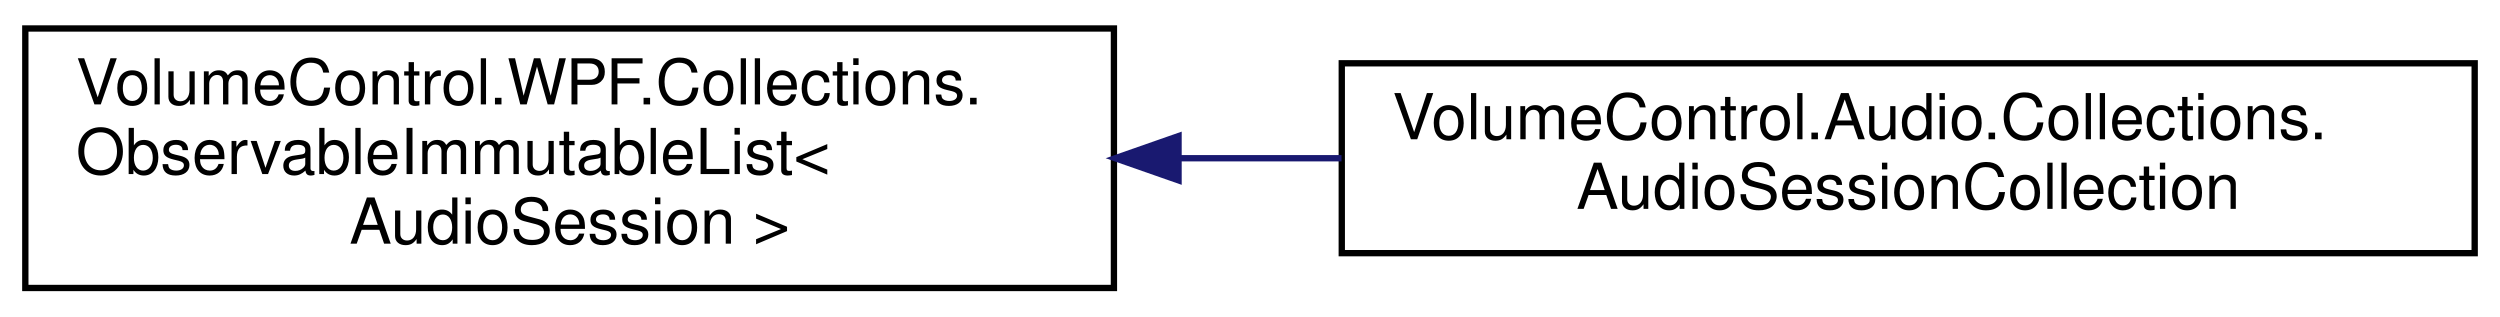
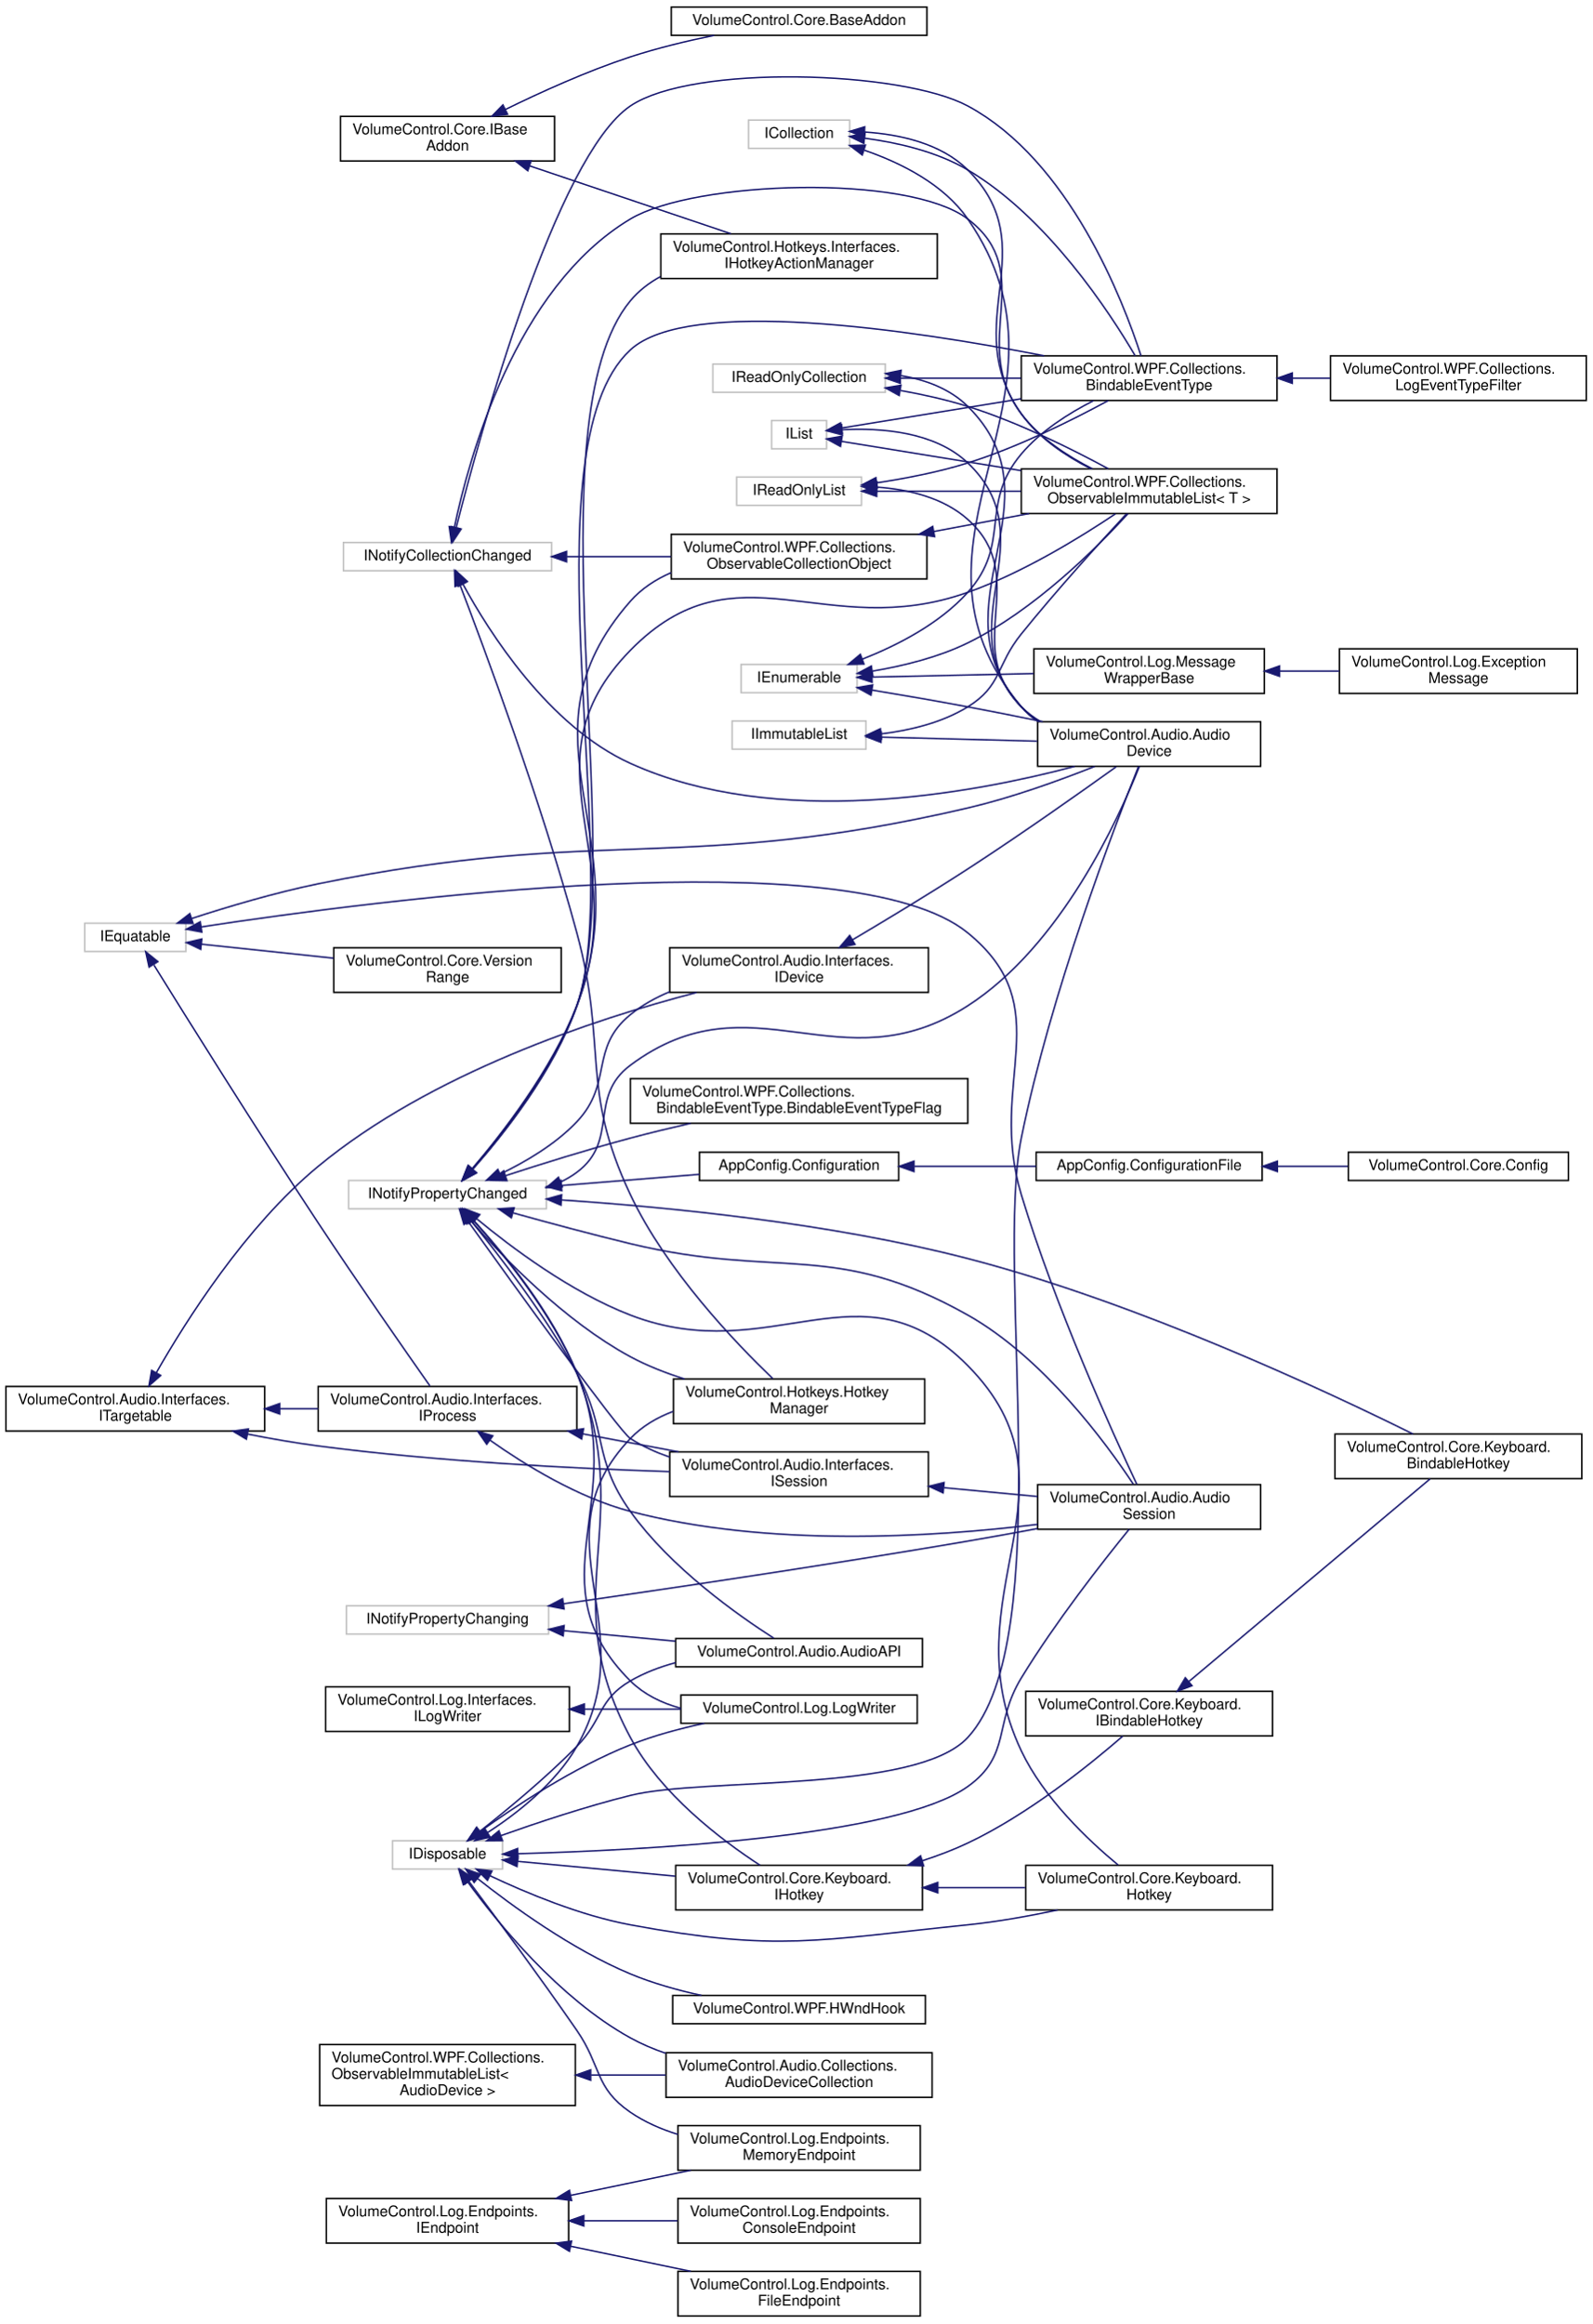
- <svg xmlns="http://www.w3.org/2000/svg" xmlns:xlink="http://www.w3.org/1999/xlink" width="395pt" height="50pt" viewBox="0.00 0.00 395.00 50.00">
-   <g id="graph0" class="graph" transform="scale(1 1) rotate(0) translate(4 46)">
+ <svg xmlns="http://www.w3.org/2000/svg" xmlns:xlink="http://www.w3.org/1999/xlink" width="1071pt" height="1562pt" viewBox="0.00 0.00 1071.00 1561.50">
+   <g id="graph0" class="graph" transform="scale(1 1) rotate(0) translate(4 1557.5)">
    <g id="node1" class="node">
      <g id="a_node1">
-         <a xlink:href="class_volume_control_1_1_w_p_f_1_1_collections_1_1_observable_immutable_list.html" target="_top" xlink:title=" ">
-           <polygon fill="none" stroke="black" points="0,-0.5 0,-41.5 172,-41.5 172,-0.5 0,-0.5" />
-           <text text-anchor="start" x="8" y="-29.5" font-family="Helvetica,sans-Serif" font-size="10.00">VolumeControl.WPF.Collections.</text>
-           <text text-anchor="start" x="8" y="-18.5" font-family="Helvetica,sans-Serif" font-size="10.00">ObservableImmutableList&lt;</text>
-           <text text-anchor="middle" x="86" y="-7.5" font-family="Helvetica,sans-Serif" font-size="10.00"> AudioSession &gt;</text>
+         <a xlink:href="interface_volume_control_1_1_core_1_1_i_base_addon.html" target="_top" xlink:title="Represents any type of Volume Control addon definition object.  This interface is implemented by the ...">
+           <polygon fill="none" stroke="black" points="225,-1449.5 225,-1479.5 369,-1479.5 369,-1449.5 225,-1449.5" />
+           <text text-anchor="start" x="233" y="-1467.5" font-family="Helvetica,sans-Serif" font-size="10.00">VolumeControl.Core.IBase</text>
+           <text text-anchor="middle" x="297" y="-1456.5" font-family="Helvetica,sans-Serif" font-size="10.00">Addon</text>
        </a>
      </g>
    </g>
    <g id="node2" class="node">
      <g id="a_node2">
-         <a xlink:href="class_volume_control_1_1_audio_1_1_collections_1_1_audio_session_collection.html" target="_top" xlink:title="Management container object for the AudioSession class.">
-           <polygon fill="none" stroke="black" points="208,-6 208,-36 387,-36 387,-6 208,-6" />
-           <text text-anchor="start" x="216" y="-24" font-family="Helvetica,sans-Serif" font-size="10.00">VolumeControl.Audio.Collections.</text>
-           <text text-anchor="middle" x="297.5" y="-13" font-family="Helvetica,sans-Serif" font-size="10.00">AudioSessionCollection</text>
+         <a xlink:href="class_volume_control_1_1_core_1_1_base_addon.html" target="_top" xlink:title="abstract base class for an object that manages an addon.">
+           <polygon fill="none" stroke="black" points="447.5,-1534 447.5,-1553 619.5,-1553 619.5,-1534 447.5,-1534" />
+           <text text-anchor="middle" x="533.5" y="-1541" font-family="Helvetica,sans-Serif" font-size="10.00">VolumeControl.Core.BaseAddon</text>
        </a>
      </g>
    </g>
    <g id="edge1" class="edge">
-       <path fill="none" stroke="midnightblue" d="M182.22,-21C190.79,-21 199.45,-21 207.96,-21" />
-       <polygon fill="midnightblue" stroke="midnightblue" points="182.21,-17.5 172.21,-21 182.21,-24.5 182.21,-17.5" />
+       <path fill="none" stroke="midnightblue" d="M335.88,-1484.11C359.55,-1495.72 390.96,-1509.98 420,-1519.5 438.03,-1525.41 458.17,-1530.24 476.37,-1533.98" />
+       <polygon fill="midnightblue" stroke="midnightblue" points="337.4,-1480.95 326.88,-1479.64 334.28,-1487.22 337.4,-1480.95" />
+     </g>
+     <g id="node3" class="node">
+       <g id="a_node3">
+         <a xlink:href="interface_volume_control_1_1_hotkeys_1_1_interfaces_1_1_i_hotkey_action_manager.html" target="_top" xlink:title="Represents a hotkey action manager object, which contains the list of IActionBindings used in the hot...">
+           <polygon fill="none" stroke="black" points="440.5,-1370.5 440.5,-1400.5 626.5,-1400.5 626.5,-1370.5 440.5,-1370.5" />
+           <text text-anchor="start" x="448.5" y="-1388.5" font-family="Helvetica,sans-Serif" font-size="10.00">VolumeControl.Hotkeys.Interfaces.</text>
+           <text text-anchor="middle" x="533.5" y="-1377.5" font-family="Helvetica,sans-Serif" font-size="10.00">IHotkeyActionManager</text>
+         </a>
+       </g>
+     </g>
+     <g id="edge2" class="edge">
+       <path fill="none" stroke="midnightblue" d="M352.24,-1446.23C393.3,-1432.39 449.03,-1413.62 487.61,-1400.62" />
+       <polygon fill="midnightblue" stroke="midnightblue" points="351.02,-1442.95 342.66,-1449.45 353.25,-1449.58 351.02,-1442.95" />
+     </g>
+     <g id="node4" class="node">
+       <g id="a_node4">
+         <a xlink:title=" ">
+           <polygon fill="none" stroke="#bfbfbf" points="499.5,-1458 499.5,-1477 567.5,-1477 567.5,-1458 499.5,-1458" />
+           <text text-anchor="middle" x="533.5" y="-1465" font-family="Helvetica,sans-Serif" font-size="10.00">ICollection</text>
+         </a>
+       </g>
+     </g>
+     <g id="node5" class="node">
+       <g id="a_node5">
+         <a xlink:href="class_volume_control_1_1_audio_1_1_audio_device.html" target="_top" xlink:title="Represents an audio device endpoint. Note that this object cannot be constructed externally....">
+           <polygon fill="none" stroke="black" points="694,-1042.5 694,-1072.5 844,-1072.5 844,-1042.5 694,-1042.5" />
+           <text text-anchor="start" x="702" y="-1060.5" font-family="Helvetica,sans-Serif" font-size="10.00">VolumeControl.Audio.Audio</text>
+           <text text-anchor="middle" x="769" y="-1049.5" font-family="Helvetica,sans-Serif" font-size="10.00">Device</text>
+         </a>
+       </g>
+     </g>
+     <g id="edge3" class="edge">
+       <path fill="none" stroke="midnightblue" d="M577.37,-1456.78C601.81,-1448.35 630.73,-1434 647,-1410.5 730.48,-1289.93 588.86,-1194.95 683,-1082.5 686.26,-1078.61 690.09,-1075.3 694.29,-1072.5" />
+       <polygon fill="midnightblue" stroke="midnightblue" points="576.01,-1453.54 567.56,-1459.93 578.15,-1460.2 576.01,-1453.54" />
+     </g>
+     <g id="node6" class="node">
+       <g id="a_node6">
+         <a xlink:href="class_volume_control_1_1_w_p_f_1_1_collections_1_1_bindable_event_type.html" target="_top" xlink:title="Provides the source for a WPF list component's ItemsSource property to expose a readable and writable...">
+           <polygon fill="none" stroke="black" points="683,-1288.5 683,-1318.5 855,-1318.5 855,-1288.5 683,-1288.5" />
+           <text text-anchor="start" x="691" y="-1306.5" font-family="Helvetica,sans-Serif" font-size="10.00">VolumeControl.WPF.Collections.</text>
+           <text text-anchor="middle" x="769" y="-1295.5" font-family="Helvetica,sans-Serif" font-size="10.00">BindableEventType</text>
+         </a>
+       </g>
+     </g>
+     <g id="edge4" class="edge">
+       <path fill="none" stroke="midnightblue" d="M577.62,-1464.83C599.62,-1461.91 626.08,-1455.88 647,-1443.5 700.64,-1411.77 742.47,-1347.73 759.59,-1318.57" />
+       <polygon fill="midnightblue" stroke="midnightblue" points="577.07,-1461.37 567.54,-1466 577.87,-1468.33 577.07,-1461.37" />
+     </g>
+     <g id="node8" class="node">
+       <g id="a_node8">
+         <a xlink:href="class_volume_control_1_1_w_p_f_1_1_collections_1_1_observable_immutable_list.html" target="_top" xlink:title=" ">
+           <polygon fill="none" stroke="black" points="683,-1212.5 683,-1242.5 855,-1242.5 855,-1212.5 683,-1212.5" />
+           <text text-anchor="start" x="691" y="-1230.5" font-family="Helvetica,sans-Serif" font-size="10.00">VolumeControl.WPF.Collections.</text>
+           <text text-anchor="middle" x="769" y="-1219.5" font-family="Helvetica,sans-Serif" font-size="10.00">ObservableImmutableList&lt; T &gt;</text>
+         </a>
+       </g>
+     </g>
+     <g id="edge6" class="edge">
+       <path fill="none" stroke="midnightblue" d="M577.61,-1468.99C601.11,-1467.44 628.99,-1461.41 647,-1443.5 699.92,-1390.89 639.71,-1340.28 683,-1279.5 694.54,-1263.3 712.87,-1251.16 729.55,-1242.7" />
+       <polygon fill="midnightblue" stroke="midnightblue" points="577.36,-1465.49 567.51,-1469.4 577.64,-1472.49 577.36,-1465.49" />
+     </g>
+     <g id="node7" class="node">
+       <g id="a_node7">
+         <a xlink:href="class_volume_control_1_1_w_p_f_1_1_collections_1_1_log_event_type_filter.html" target="_top" xlink:title="This is an extension of the BindableEventType object that initializes the BindableEventType....">
+           <polygon fill="none" stroke="black" points="891,-1288.5 891,-1318.5 1063,-1318.5 1063,-1288.5 891,-1288.5" />
+           <text text-anchor="start" x="899" y="-1306.5" font-family="Helvetica,sans-Serif" font-size="10.00">VolumeControl.WPF.Collections.</text>
+           <text text-anchor="middle" x="977" y="-1295.5" font-family="Helvetica,sans-Serif" font-size="10.00">LogEventTypeFilter</text>
+         </a>
+       </g>
+     </g>
+     <g id="edge5" class="edge">
+       <path fill="none" stroke="midnightblue" d="M865.51,-1303.5C873.95,-1303.5 882.45,-1303.5 890.79,-1303.5" />
+       <polygon fill="midnightblue" stroke="midnightblue" points="865.28,-1300 855.28,-1303.5 865.28,-1307 865.28,-1300" />
+     </g>
+     <g id="node9" class="node">
+       <g id="a_node9">
+         <a xlink:title=" ">
+           <polygon fill="none" stroke="#bfbfbf" points="260,-301 260,-320 334,-320 334,-301 260,-301" />
+           <text text-anchor="middle" x="297" y="-308" font-family="Helvetica,sans-Serif" font-size="10.00">IDisposable</text>
+         </a>
+       </g>
+     </g>
+     <g id="edge8" class="edge">
+       <path fill="none" stroke="midnightblue" d="M332.84,-323.44C357.03,-332.04 390.15,-343.08 420,-350.5 469.67,-362.84 612.3,-351.87 647,-389.5 707.95,-455.6 665.16,-704.38 683,-792.5 702.75,-890.05 745.75,-1002.2 761.8,-1042.29" />
+       <polygon fill="midnightblue" stroke="midnightblue" points="333.98,-320.13 323.39,-320.03 331.61,-326.71 333.98,-320.13" />
+     </g>
+     <g id="node10" class="node">
+       <g id="a_node10">
+         <a xlink:href="class_volume_control_1_1_audio_1_1_audio_a_p_i.html" target="_top" xlink:title="Contains methods related to audio devices, sessions, and the underlying selection mechanics responsib...">
+           <polygon fill="none" stroke="black" points="450.5,-437 450.5,-456 616.5,-456 616.5,-437 450.5,-437" />
+           <text text-anchor="middle" x="533.5" y="-444" font-family="Helvetica,sans-Serif" font-size="10.00">VolumeControl.Audio.AudioAPI</text>
+         </a>
+       </g>
+     </g>
+     <g id="edge7" class="edge">
+       <path fill="none" stroke="midnightblue" d="M318.99,-326.55C337,-340.72 363.24,-362.37 384,-383.5 401.7,-401.53 398.15,-414.81 420,-427.5 429.33,-432.92 439.79,-436.9 450.48,-439.79" />
+       <polygon fill="midnightblue" stroke="midnightblue" points="320.91,-323.61 310.87,-320.23 316.61,-329.13 320.91,-323.61" />
+     </g>
+     <g id="node11" class="node">
+       <g id="a_node11">
+         <a xlink:href="class_volume_control_1_1_audio_1_1_audio_session.html" target="_top" xlink:title="Represents an audio session playing on the system.">
+           <polygon fill="none" stroke="black" points="694,-529.5 694,-559.5 844,-559.5 844,-529.5 694,-529.5" />
+           <text text-anchor="start" x="702" y="-547.5" font-family="Helvetica,sans-Serif" font-size="10.00">VolumeControl.Audio.Audio</text>
+           <text text-anchor="middle" x="769" y="-536.5" font-family="Helvetica,sans-Serif" font-size="10.00">Session</text>
+         </a>
+       </g>
+     </g>
+     <g id="edge9" class="edge">
+       <path fill="none" stroke="midnightblue" d="M344.48,-311.3C428.07,-313.6 599.48,-322.44 647,-356.5 676.4,-377.57 664.17,-398.61 683,-429.5 706,-467.24 738.11,-508.09 755.54,-529.49" />
+       <polygon fill="midnightblue" stroke="midnightblue" points="344.34,-307.8 334.25,-311.04 344.16,-314.8 344.34,-307.8" />
+     </g>
+     <g id="node12" class="node">
+       <g id="a_node12">
+         <a xlink:href="class_volume_control_1_1_audio_1_1_collections_1_1_audio_device_collection.html" target="_top" xlink:title="Management container object for the AudioDevice class.">
+           <polygon fill="none" stroke="black" points="444,-147.5 444,-177.5 623,-177.5 623,-147.5 444,-147.5" />
+           <text text-anchor="start" x="452" y="-165.5" font-family="Helvetica,sans-Serif" font-size="10.00">VolumeControl.Audio.Collections.</text>
+           <text text-anchor="middle" x="533.5" y="-154.5" font-family="Helvetica,sans-Serif" font-size="10.00">AudioDeviceCollection</text>
+         </a>
+       </g>
+     </g>
+     <g id="edge10" class="edge">
+       <path fill="none" stroke="midnightblue" d="M310.55,-292.41C330.45,-265.17 371.97,-213.99 420,-187.5 427.45,-183.39 435.52,-179.96 443.81,-177.09" />
+       <polygon fill="midnightblue" stroke="midnightblue" points="307.62,-290.49 304.65,-300.66 313.31,-294.56 307.62,-290.49" />
+     </g>
+     <g id="node13" class="node">
+       <g id="a_node13">
+         <a xlink:href="class_volume_control_1_1_core_1_1_keyboard_1_1_hotkey.html" target="_top" xlink:title="A Hotkey that may be registered with the windows API.">
+           <polygon fill="none" stroke="black" points="686,-273.5 686,-303.5 852,-303.5 852,-273.5 686,-273.5" />
+           <text text-anchor="start" x="694" y="-291.5" font-family="Helvetica,sans-Serif" font-size="10.00">VolumeControl.Core.Keyboard.</text>
+           <text text-anchor="middle" x="769" y="-280.5" font-family="Helvetica,sans-Serif" font-size="10.00">Hotkey</text>
+         </a>
+       </g>
+     </g>
+     <g id="edge11" class="edge">
+       <path fill="none" stroke="midnightblue" d="M325.65,-296.47C349.83,-285.03 386.27,-269.77 420,-263.5 519.19,-245.05 546.63,-253.24 647,-263.5 666.85,-265.53 688.24,-269.38 707.44,-273.47" />
+       <polygon fill="midnightblue" stroke="midnightblue" points="323.87,-293.44 316.39,-300.95 326.91,-299.74 323.87,-293.44" />
+     </g>
+     <g id="node14" class="node">
+       <g id="a_node14">
+         <a xlink:href="interface_volume_control_1_1_core_1_1_keyboard_1_1_i_hotkey.html" target="_top" xlink:title="Represents a hotkey instance.">
+           <polygon fill="none" stroke="black" points="450.5,-273.5 450.5,-303.5 616.5,-303.5 616.5,-273.5 450.5,-273.5" />
+           <text text-anchor="start" x="458.5" y="-291.5" font-family="Helvetica,sans-Serif" font-size="10.00">VolumeControl.Core.Keyboard.</text>
+           <text text-anchor="middle" x="533.5" y="-280.5" font-family="Helvetica,sans-Serif" font-size="10.00">IHotkey</text>
+         </a>
+       </g>
+     </g>
+     <g id="edge12" class="edge">
+       <path fill="none" stroke="midnightblue" d="M344.35,-306.15C374.5,-303.32 414.66,-299.56 450.13,-296.23" />
+       <polygon fill="midnightblue" stroke="midnightblue" points="343.76,-302.69 334.13,-307.11 344.41,-309.66 343.76,-302.69" />
+     </g>
+     <g id="node17" class="node">
+       <g id="a_node17">
+         <a xlink:href="class_volume_control_1_1_hotkeys_1_1_hotkey_manager.html" target="_top" xlink:title="This object is responsible for managing hotkeys at runtime.">
+           <polygon fill="none" stroke="black" points="449,-600.5 449,-630.5 618,-630.5 618,-600.5 449,-600.5" />
+           <text text-anchor="start" x="457" y="-618.5" font-family="Helvetica,sans-Serif" font-size="10.00">VolumeControl.Hotkeys.Hotkey</text>
+           <text text-anchor="middle" x="533.5" y="-607.5" font-family="Helvetica,sans-Serif" font-size="10.00">Manager</text>
+         </a>
+       </g>
+     </g>
+     <g id="edge16" class="edge">
+       <path fill="none" stroke="midnightblue" d="M323.9,-325.46C343.63,-338.27 369.75,-358.59 384,-383.5 430.37,-464.56 355.52,-522.95 420,-590.5 427.94,-598.82 437.99,-604.67 448.8,-608.73" />
+       <polygon fill="midnightblue" stroke="midnightblue" points="325.69,-322.45 315.35,-320.11 321.97,-328.38 325.69,-322.45" />
+     </g>
+     <g id="node18" class="node">
+       <g id="a_node18">
+         <a xlink:href="class_volume_control_1_1_log_1_1_endpoints_1_1_memory_endpoint.html" target="_top" xlink:title="A log endpoint that implements IEndpoint and uses a MemoryStream as an endpoint.">
+           <polygon fill="none" stroke="black" points="452,-98.5 452,-128.5 615,-128.5 615,-98.5 452,-98.5" />
+           <text text-anchor="start" x="460" y="-116.5" font-family="Helvetica,sans-Serif" font-size="10.00">VolumeControl.Log.Endpoints.</text>
+           <text text-anchor="middle" x="533.5" y="-105.5" font-family="Helvetica,sans-Serif" font-size="10.00">MemoryEndpoint</text>
+         </a>
+       </g>
+     </g>
+     <g id="edge17" class="edge">
+       <path fill="none" stroke="midnightblue" d="M311.39,-292.72C328.55,-269.8 359.06,-228.59 384,-192.5 400.61,-168.47 395.9,-154.01 420,-137.5 429.56,-130.95 440.56,-126.14 451.86,-122.61" />
+       <polygon fill="midnightblue" stroke="midnightblue" points="308.51,-290.73 305.3,-300.83 314.1,-294.93 308.51,-290.73" />
+     </g>
+     <g id="node19" class="node">
+       <g id="a_node19">
+         <a xlink:href="class_volume_control_1_1_log_1_1_log_writer.html" target="_top" xlink:title="Basic log writer object.">
+           <polygon fill="none" stroke="black" points="454,-399 454,-418 613,-418 613,-399 454,-399" />
+           <text text-anchor="middle" x="533.5" y="-406" font-family="Helvetica,sans-Serif" font-size="10.00">VolumeControl.Log.LogWriter</text>
+         </a>
+       </g>
+     </g>
+     <g id="edge18" class="edge">
+       <path fill="none" stroke="midnightblue" d="M318.54,-325.94C341.91,-342.78 381.82,-369.35 420,-384.5 435.69,-390.72 453.27,-395.45 469.8,-399" />
+       <polygon fill="midnightblue" stroke="midnightblue" points="320.56,-323.09 310.43,-320.01 316.43,-328.74 320.56,-323.09" />
+     </g>
+     <g id="node20" class="node">
+       <g id="a_node20">
+         <a xlink:href="class_volume_control_1_1_w_p_f_1_1_h_wnd_hook.html" target="_top" xlink:title="Handles receiving windows event messages.">
+           <polygon fill="none" stroke="black" points="448.5,-197 448.5,-216 618.5,-216 618.5,-197 448.5,-197" />
+           <text text-anchor="middle" x="533.5" y="-204" font-family="Helvetica,sans-Serif" font-size="10.00">VolumeControl.WPF.HWndHook</text>
+         </a>
+       </g>
+     </g>
+     <g id="edge19" class="edge">
+       <path fill="none" stroke="midnightblue" d="M317.22,-294.6C340.23,-276.38 380.62,-246.93 420,-230.5 435.02,-224.23 451.88,-219.52 467.88,-216.02" />
+       <polygon fill="midnightblue" stroke="midnightblue" points="314.89,-291.99 309.29,-300.98 319.27,-297.44 314.89,-291.99" />
+     </g>
+     <g id="edge13" class="edge">
+       <path fill="none" stroke="midnightblue" d="M626.87,-288.5C646.28,-288.5 666.62,-288.5 685.63,-288.5" />
+       <polygon fill="midnightblue" stroke="midnightblue" points="626.82,-285 616.82,-288.5 626.82,-292 626.82,-285" />
+     </g>
+     <g id="node15" class="node">
+       <g id="a_node15">
+         <a xlink:href="interface_volume_control_1_1_core_1_1_keyboard_1_1_i_bindable_hotkey.html" target="_top" xlink:title="Represents a BindableHotkey.">
+           <polygon fill="none" stroke="black" points="686,-390.5 686,-420.5 852,-420.5 852,-390.5 686,-390.5" />
+           <text text-anchor="start" x="694" y="-408.5" font-family="Helvetica,sans-Serif" font-size="10.00">VolumeControl.Core.Keyboard.</text>
+           <text text-anchor="middle" x="769" y="-397.5" font-family="Helvetica,sans-Serif" font-size="10.00">IBindableHotkey</text>
+         </a>
+       </g>
+     </g>
+     <g id="edge14" class="edge">
+       <path fill="none" stroke="midnightblue" d="M616.37,-306.56C626.89,-309.97 637.35,-313.93 647,-318.5 687.69,-337.76 728.97,-371.03 751.23,-390.37" />
+       <polygon fill="midnightblue" stroke="midnightblue" points="617.29,-303.19 606.71,-303.59 615.23,-309.88 617.29,-303.19" />
+     </g>
+     <g id="node16" class="node">
+       <g id="a_node16">
+         <a xlink:href="class_volume_control_1_1_core_1_1_keyboard_1_1_bindable_hotkey.html" target="_top" xlink:title="A hotkey view model instance.">
+           <polygon fill="none" stroke="black" points="894,-563.5 894,-593.5 1060,-593.5 1060,-563.5 894,-563.5" />
+           <text text-anchor="start" x="902" y="-581.5" font-family="Helvetica,sans-Serif" font-size="10.00">VolumeControl.Core.Keyboard.</text>
+           <text text-anchor="middle" x="977" y="-570.5" font-family="Helvetica,sans-Serif" font-size="10.00">BindableHotkey</text>
+         </a>
+       </g>
+     </g>
+     <g id="edge15" class="edge">
+       <path fill="none" stroke="midnightblue" d="M795.82,-427.19C838.18,-462.76 921.36,-532.61 957.97,-563.36" />
+       <polygon fill="midnightblue" stroke="midnightblue" points="797.83,-424.3 787.92,-420.55 793.33,-429.66 797.83,-424.3" />
+     </g>
+     <g id="node21" class="node">
+       <g id="a_node21">
+         <a xlink:href="interface_volume_control_1_1_log_1_1_endpoints_1_1_i_endpoint.html" target="_top" xlink:title="Represents an endpoint output target for a log writer, and exposes helper methods for interacting wit...">
+           <polygon fill="none" stroke="black" points="215.5,-49.5 215.5,-79.5 378.5,-79.5 378.5,-49.5 215.5,-49.5" />
+           <text text-anchor="start" x="223.5" y="-67.5" font-family="Helvetica,sans-Serif" font-size="10.00">VolumeControl.Log.Endpoints.</text>
+           <text text-anchor="middle" x="297" y="-56.5" font-family="Helvetica,sans-Serif" font-size="10.00">IEndpoint</text>
+         </a>
+       </g>
+     </g>
+     <g id="edge22" class="edge">
+       <path fill="none" stroke="midnightblue" d="M379.9,-81.61C406.21,-87.11 435.15,-93.16 460.68,-98.49" />
+       <polygon fill="midnightblue" stroke="midnightblue" points="380.46,-78.15 369.95,-79.53 379.02,-85.01 380.46,-78.15" />
+     </g>
+     <g id="node22" class="node">
+       <g id="a_node22">
+         <a xlink:href="class_volume_control_1_1_log_1_1_endpoints_1_1_console_endpoint.html" target="_top" xlink:title="Allows using the Console as a logging endpoint.">
+           <polygon fill="none" stroke="black" points="452,-49.5 452,-79.5 615,-79.5 615,-49.5 452,-49.5" />
+           <text text-anchor="start" x="460" y="-67.5" font-family="Helvetica,sans-Serif" font-size="10.00">VolumeControl.Log.Endpoints.</text>
+           <text text-anchor="middle" x="533.5" y="-56.5" font-family="Helvetica,sans-Serif" font-size="10.00">ConsoleEndpoint</text>
+         </a>
+       </g>
+     </g>
+     <g id="edge20" class="edge">
+       <path fill="none" stroke="midnightblue" d="M388.77,-64.5C409.49,-64.5 431.38,-64.5 451.65,-64.5" />
+       <polygon fill="midnightblue" stroke="midnightblue" points="388.7,-61 378.7,-64.5 388.7,-68 388.7,-61" />
+     </g>
+     <g id="node23" class="node">
+       <g id="a_node23">
+         <a xlink:href="class_volume_control_1_1_log_1_1_endpoints_1_1_file_endpoint.html" target="_top" xlink:title="Log endpoint that allows writing logs directly to a file on disk.">
+           <polygon fill="none" stroke="black" points="452,-0.5 452,-30.5 615,-30.5 615,-0.5 452,-0.5" />
+           <text text-anchor="start" x="460" y="-18.5" font-family="Helvetica,sans-Serif" font-size="10.00">VolumeControl.Log.Endpoints.</text>
+           <text text-anchor="middle" x="533.5" y="-7.5" font-family="Helvetica,sans-Serif" font-size="10.00">FileEndpoint</text>
+         </a>
+       </g>
+     </g>
+     <g id="edge21" class="edge">
+       <path fill="none" stroke="midnightblue" d="M379.9,-47.39C406.21,-41.89 435.15,-35.84 460.68,-30.51" />
+       <polygon fill="midnightblue" stroke="midnightblue" points="379.02,-43.99 369.95,-49.47 380.46,-50.85 379.02,-43.99" />
+     </g>
+     <g id="node24" class="node">
+       <g id="a_node24">
+         <a xlink:title=" ">
+           <polygon fill="none" stroke="#bfbfbf" points="494.5,-1092 494.5,-1111 572.5,-1111 572.5,-1092 494.5,-1092" />
+           <text text-anchor="middle" x="533.5" y="-1099" font-family="Helvetica,sans-Serif" font-size="10.00">IEnumerable</text>
+         </a>
+       </g>
+     </g>
+     <g id="edge23" class="edge">
+       <path fill="none" stroke="midnightblue" d="M582.66,-1093.76C602.6,-1090.46 625.95,-1086.45 647,-1082.5 663.34,-1079.43 680.87,-1075.93 697.38,-1072.54" />
+       <polygon fill="midnightblue" stroke="midnightblue" points="581.87,-1090.34 572.58,-1095.42 583.01,-1097.25 581.87,-1090.34" />
+     </g>
+     <g id="edge26" class="edge">
+       <path fill="none" stroke="midnightblue" d="M575.99,-1114.55C599.55,-1123.81 628.02,-1138.38 647,-1159.5 676.62,-1192.47 654.45,-1218.6 683,-1252.5 695.97,-1267.9 714.84,-1279.88 731.51,-1288.34" />
+       <polygon fill="midnightblue" stroke="midnightblue" points="577.17,-1111.25 566.58,-1111.02 574.71,-1117.81 577.17,-1111.25" />
+     </g>
+     <g id="edge27" class="edge">
+       <path fill="none" stroke="midnightblue" d="M582.85,-1106.52C603.39,-1109.97 627.13,-1115.77 647,-1125.5 691.91,-1147.49 734.12,-1189.77 754.77,-1212.37" />
+       <polygon fill="midnightblue" stroke="midnightblue" points="583.16,-1103.02 572.75,-1104.96 582.1,-1109.94 583.16,-1103.02" />
+     </g>
+     <g id="node25" class="node">
+       <g id="a_node25">
+         <a xlink:href="class_volume_control_1_1_log_1_1_message_wrapper_base.html" target="_top" xlink:title="Base abstract class that implements IEnumerable&lt;T&gt; in order to introduce special handling for certain...">
+           <polygon fill="none" stroke="black" points="691.5,-1091.5 691.5,-1121.5 846.5,-1121.5 846.5,-1091.5 691.5,-1091.5" />
+           <text text-anchor="start" x="699.5" y="-1109.5" font-family="Helvetica,sans-Serif" font-size="10.00">VolumeControl.Log.Message</text>
+           <text text-anchor="middle" x="769" y="-1098.5" font-family="Helvetica,sans-Serif" font-size="10.00">WrapperBase</text>
+         </a>
+       </g>
+     </g>
+     <g id="edge24" class="edge">
+       <path fill="none" stroke="midnightblue" d="M582.74,-1102.53C614.03,-1103.2 655.49,-1104.09 691.25,-1104.86" />
+       <polygon fill="midnightblue" stroke="midnightblue" points="582.61,-1099.03 572.54,-1102.31 582.46,-1106.03 582.61,-1099.03" />
+     </g>
+     <g id="node26" class="node">
+       <g id="a_node26">
+         <a xlink:href="class_volume_control_1_1_log_1_1_exception_message.html" target="_top" xlink:title="Simple wrapper class for pretty-printing Exception messages with LogWriter.">
+           <polygon fill="none" stroke="black" points="897,-1091.5 897,-1121.5 1057,-1121.5 1057,-1091.5 897,-1091.5" />
+           <text text-anchor="start" x="905" y="-1109.5" font-family="Helvetica,sans-Serif" font-size="10.00">VolumeControl.Log.Exception</text>
+           <text text-anchor="middle" x="977" y="-1098.5" font-family="Helvetica,sans-Serif" font-size="10.00">Message</text>
+         </a>
+       </g>
+     </g>
+     <g id="edge25" class="edge">
+       <path fill="none" stroke="midnightblue" d="M856.78,-1106.5C870.06,-1106.5 883.71,-1106.5 896.82,-1106.5" />
+       <polygon fill="midnightblue" stroke="midnightblue" points="856.71,-1103 846.71,-1106.5 856.71,-1110 856.71,-1103" />
+     </g>
+     <g id="node27" class="node">
+       <g id="a_node27">
+         <a xlink:title=" ">
+           <polygon fill="none" stroke="#bfbfbf" points="53,-918 53,-937 121,-937 121,-918 53,-918" />
+           <text text-anchor="middle" x="87" y="-925" font-family="Helvetica,sans-Serif" font-size="10.00">IEquatable</text>
+         </a>
+       </g>
+     </g>
+     <g id="edge28" class="edge">
+       <path fill="none" stroke="midnightblue" d="M125.03,-940.22C149,-948.01 181.03,-957.58 210,-963.5 401.58,-1002.65 456.56,-970.15 647,-1014.5 676.42,-1021.35 708.6,-1033 732.37,-1042.44" />
+       <polygon fill="midnightblue" stroke="midnightblue" points="125.87,-936.81 115.28,-937.01 123.68,-943.46 125.87,-936.81" />
+     </g>
+     <g id="edge29" class="edge">
+       <path fill="none" stroke="midnightblue" d="M131.39,-934.51C248.73,-952.46 568.82,-994.31 647,-930.5 708.86,-880.02 659.93,-830.93 683,-754.5 705.68,-679.38 744.63,-593.81 760.72,-559.7" />
+       <polygon fill="midnightblue" stroke="midnightblue" points="131.74,-931.03 121.33,-932.96 130.67,-937.95 131.74,-931.03" />
+     </g>
+     <g id="node28" class="node">
+       <g id="a_node28">
+         <a xlink:href="interface_volume_control_1_1_audio_1_1_interfaces_1_1_i_process.html" target="_top" xlink:title="Represents read-only information about a process running on the local system.">
+           <polygon fill="none" stroke="black" points="210,-595.5 210,-625.5 384,-625.5 384,-595.5 210,-595.5" />
+           <text text-anchor="start" x="218" y="-613.5" font-family="Helvetica,sans-Serif" font-size="10.00">VolumeControl.Audio.Interfaces.</text>
+           <text text-anchor="middle" x="297" y="-602.5" font-family="Helvetica,sans-Serif" font-size="10.00">IProcess</text>
+         </a>
+       </g>
+     </g>
+     <g id="edge30" class="edge">
+       <path fill="none" stroke="midnightblue" d="M99.51,-908.89C120.89,-874.43 168.36,-798.46 210,-735.5 236.45,-695.51 268.76,-649.2 285.23,-625.77" />
+       <polygon fill="midnightblue" stroke="midnightblue" points="96.26,-907.49 93.97,-917.83 102.21,-911.17 96.26,-907.49" />
+     </g>
+     <g id="node30" class="node">
+       <g id="a_node30">
+         <a xlink:href="struct_volume_control_1_1_core_1_1_version_range.html" target="_top" xlink:title="Represents a range of program versions, which allows checking whether or not a specific SemVersion is...">
+           <polygon fill="none" stroke="black" points="220.5,-890.5 220.5,-920.5 373.5,-920.5 373.5,-890.5 220.5,-890.5" />
+           <text text-anchor="start" x="228.5" y="-908.5" font-family="Helvetica,sans-Serif" font-size="10.00">VolumeControl.Core.Version</text>
+           <text text-anchor="middle" x="297" y="-897.5" font-family="Helvetica,sans-Serif" font-size="10.00">Range</text>
+         </a>
+       </g>
+     </g>
+     <g id="edge34" class="edge">
+       <path fill="none" stroke="midnightblue" d="M131.58,-922.89C157.28,-920.17 190.52,-916.66 220.37,-913.5" />
+       <polygon fill="midnightblue" stroke="midnightblue" points="131,-919.43 121.42,-923.97 131.73,-926.39 131,-919.43" />
+     </g>
+     <g id="edge31" class="edge">
+       <path fill="none" stroke="midnightblue" d="M325.45,-589.46C349.06,-572.77 384.79,-550.77 420,-541.5 512.03,-517.28 622.54,-524 693.96,-532.75" />
+       <polygon fill="midnightblue" stroke="midnightblue" points="323.38,-586.64 317.32,-595.33 327.48,-592.31 323.38,-586.64" />
+     </g>
+     <g id="node29" class="node">
+       <g id="a_node29">
+         <a xlink:href="interface_volume_control_1_1_audio_1_1_interfaces_1_1_i_session.html" target="_top" xlink:title="Represents an audio session.">
+           <polygon fill="none" stroke="black" points="446.5,-551.5 446.5,-581.5 620.5,-581.5 620.5,-551.5 446.5,-551.5" />
+           <text text-anchor="start" x="454.5" y="-569.5" font-family="Helvetica,sans-Serif" font-size="10.00">VolumeControl.Audio.Interfaces.</text>
+           <text text-anchor="middle" x="533.5" y="-558.5" font-family="Helvetica,sans-Serif" font-size="10.00">ISession</text>
+         </a>
+       </g>
+     </g>
+     <g id="edge32" class="edge">
+       <path fill="none" stroke="midnightblue" d="M388.01,-593.61C409.22,-589.63 431.68,-585.42 452.42,-581.53" />
+       <polygon fill="midnightblue" stroke="midnightblue" points="387.23,-590.2 378.05,-595.48 388.52,-597.08 387.23,-590.2" />
+     </g>
+     <g id="edge33" class="edge">
+       <path fill="none" stroke="midnightblue" d="M631.02,-557.41C652.05,-555.43 673.97,-553.36 693.97,-551.48" />
+       <polygon fill="midnightblue" stroke="midnightblue" points="630.41,-553.95 620.78,-558.37 631.07,-560.92 630.41,-553.95" />
+     </g>
+     <g id="node31" class="node">
+       <g id="a_node31">
+         <a xlink:title=" ">
+           <polygon fill="none" stroke="#bfbfbf" points="488.5,-1054 488.5,-1073 578.5,-1073 578.5,-1054 488.5,-1054" />
+           <text text-anchor="middle" x="533.5" y="-1061" font-family="Helvetica,sans-Serif" font-size="10.00">IImmutableList</text>
+         </a>
+       </g>
+     </g>
+     <g id="edge35" class="edge">
+       <path fill="none" stroke="midnightblue" d="M588.93,-1062.1C620.1,-1061.3 659.67,-1060.28 693.68,-1059.41" />
+       <polygon fill="midnightblue" stroke="midnightblue" points="588.6,-1058.61 578.69,-1062.36 588.78,-1065.61 588.6,-1058.61" />
+     </g>
+     <g id="edge36" class="edge">
+       <path fill="none" stroke="midnightblue" d="M588.63,-1064.31C608.19,-1066.67 629.7,-1071.84 647,-1082.5 670.01,-1096.68 666.03,-1110.47 683,-1131.5 706.77,-1160.95 736.45,-1193.62 753.72,-1212.25" />
+       <polygon fill="midnightblue" stroke="midnightblue" points="588.91,-1060.82 578.61,-1063.31 588.21,-1067.78 588.91,-1060.82" />
+     </g>
+     <g id="node32" class="node">
+       <g id="a_node32">
+         <a xlink:title=" ">
+           <polygon fill="none" stroke="#bfbfbf" points="515,-1256 515,-1275 552,-1275 552,-1256 515,-1256" />
+           <text text-anchor="middle" x="533.5" y="-1263" font-family="Helvetica,sans-Serif" font-size="10.00">IList</text>
+         </a>
+       </g>
+     </g>
+     <g id="edge37" class="edge">
+       <path fill="none" stroke="midnightblue" d="M562.47,-1268.83C587.86,-1270.2 624.66,-1267.78 647,-1246.5 701.04,-1195.04 632.11,-1137.08 683,-1082.5 686.57,-1078.67 690.68,-1075.42 695.15,-1072.66" />
+       <polygon fill="midnightblue" stroke="midnightblue" points="562.59,-1265.33 552.36,-1268.06 562.06,-1272.31 562.59,-1265.33" />
+     </g>
+     <g id="edge38" class="edge">
+       <path fill="none" stroke="midnightblue" d="M562.07,-1269.99C591.71,-1274.81 640.32,-1282.72 682.87,-1289.65" />
+       <polygon fill="midnightblue" stroke="midnightblue" points="562.48,-1266.51 552.05,-1268.36 561.36,-1273.42 562.48,-1266.51" />
+     </g>
+     <g id="edge39" class="edge">
+       <path fill="none" stroke="midnightblue" d="M562.07,-1261.01C591.71,-1256.19 640.32,-1248.28 682.87,-1241.35" />
+       <polygon fill="midnightblue" stroke="midnightblue" points="561.36,-1257.58 552.05,-1262.64 562.48,-1264.49 561.36,-1257.58" />
+     </g>
+     <g id="node33" class="node">
+       <g id="a_node33">
+         <a xlink:href="interface_volume_control_1_1_log_1_1_interfaces_1_1_i_log_writer.html" target="_top" xlink:title="Represents a log writer object, which is responsible for exposing logging methods,...">
+           <polygon fill="none" stroke="black" points="215,-393.5 215,-423.5 379,-423.5 379,-393.5 215,-393.5" />
+           <text text-anchor="start" x="223" y="-411.5" font-family="Helvetica,sans-Serif" font-size="10.00">VolumeControl.Log.Interfaces.</text>
+           <text text-anchor="middle" x="297" y="-400.5" font-family="Helvetica,sans-Serif" font-size="10.00">ILogWriter</text>
+         </a>
+       </g>
+     </g>
+     <g id="edge40" class="edge">
+       <path fill="none" stroke="midnightblue" d="M389.08,-408.5C410.46,-408.5 433.06,-408.5 453.84,-408.5" />
+       <polygon fill="midnightblue" stroke="midnightblue" points="389.03,-405 379.03,-408.5 389.03,-412 389.03,-405" />
+     </g>
+     <g id="node34" class="node">
+       <g id="a_node34">
+         <a xlink:title=" ">
+           <polygon fill="none" stroke="#bfbfbf" points="227,-1174 227,-1193 367,-1193 367,-1174 227,-1174" />
+           <text text-anchor="middle" x="297" y="-1181" font-family="Helvetica,sans-Serif" font-size="10.00">INotifyCollectionChanged</text>
+         </a>
+       </g>
+     </g>
+     <g id="edge41" class="edge">
+       <path fill="none" stroke="midnightblue" d="M307.45,-1164.86C324.74,-1133.09 364.84,-1069.48 420,-1044.5 518.45,-999.92 649.08,-1023.93 718.95,-1042.48" />
+       <polygon fill="midnightblue" stroke="midnightblue" points="304.21,-1163.49 302.65,-1173.96 310.41,-1166.75 304.21,-1163.49" />
+     </g>
+     <g id="edge43" class="edge">
+       <path fill="none" stroke="midnightblue" d="M302.88,-1203.21C318.62,-1264.98 369.9,-1452.66 420,-1486.5 461.8,-1514.73 602.57,-1510.39 647,-1486.5 715.44,-1449.71 751.64,-1355.35 763.52,-1318.53" />
+       <polygon fill="midnightblue" stroke="midnightblue" points="306.2,-1202.06 300.37,-1193.21 299.41,-1203.76 306.2,-1202.06" />
+     </g>
+     <g id="edge46" class="edge">
+       <path fill="none" stroke="midnightblue" d="M301.59,-1203.13C311.22,-1249.24 342.31,-1364.05 420,-1410.5 463.3,-1436.38 606.88,-1441.08 647,-1410.5 695.02,-1373.9 646.7,-1327.75 683,-1279.5 695.17,-1263.33 713.97,-1251.07 730.8,-1242.54" />
+       <polygon fill="midnightblue" stroke="midnightblue" points="305.01,-1202.34 299.64,-1193.2 298.14,-1203.69 305.01,-1202.34" />
+     </g>
+     <g id="edge42" class="edge">
+       <path fill="none" stroke="midnightblue" d="M305.37,-1164.52C321.39,-1122.75 359.88,-1019.47 384,-930.5 404.89,-853.44 385.91,-826.7 420,-754.5 444.12,-703.41 490.81,-654.71 515.78,-630.82" />
+       <polygon fill="midnightblue" stroke="midnightblue" points="302.06,-1163.39 301.72,-1173.98 308.59,-1165.91 302.06,-1163.39" />
+     </g>
+     <g id="node35" class="node">
+       <g id="a_node35">
+         <a xlink:href="class_volume_control_1_1_w_p_f_1_1_collections_1_1_observable_collection_object.html" target="_top" xlink:title=" ">
+           <polygon fill="none" stroke="black" points="447.5,-1168.5 447.5,-1198.5 619.5,-1198.5 619.5,-1168.5 447.5,-1168.5" />
+           <text text-anchor="start" x="455.5" y="-1186.5" font-family="Helvetica,sans-Serif" font-size="10.00">VolumeControl.WPF.Collections.</text>
+           <text text-anchor="middle" x="533.5" y="-1175.5" font-family="Helvetica,sans-Serif" font-size="10.00">ObservableCollectionObject</text>
+         </a>
+       </g>
+     </g>
+     <g id="edge44" class="edge">
+       <path fill="none" stroke="midnightblue" d="M377.28,-1183.5C399.8,-1183.5 424.42,-1183.5 447.28,-1183.5" />
+       <polygon fill="midnightblue" stroke="midnightblue" points="377.09,-1180 367.09,-1183.5 377.09,-1187 377.09,-1180" />
+     </g>
+     <g id="edge45" class="edge">
+       <path fill="none" stroke="midnightblue" d="M624.13,-1200.39C645.25,-1204.37 667.61,-1208.58 688.26,-1212.47" />
+       <polygon fill="midnightblue" stroke="midnightblue" points="624.68,-1196.93 614.2,-1198.52 623.38,-1203.81 624.68,-1196.93" />
+     </g>
+     <g id="node36" class="node">
+       <g id="a_node36">
+         <a xlink:title=" ">
+           <polygon fill="none" stroke="#bfbfbf" points="230.5,-745 230.5,-764 363.5,-764 363.5,-745 230.5,-745" />
+           <text text-anchor="middle" x="297" y="-752" font-family="Helvetica,sans-Serif" font-size="10.00">INotifyPropertyChanged</text>
+         </a>
+       </g>
+     </g>
+     <g id="edge60" class="edge">
+       <path fill="none" stroke="midnightblue" d="M313.93,-771.55C334.28,-794.52 368.7,-837.61 384,-881.5 418.78,-981.25 352.51,-1274.23 420,-1355.5 425.62,-1362.26 432.57,-1367.6 440.25,-1371.79" />
+       <polygon fill="midnightblue" stroke="midnightblue" points="316.43,-769.11 307.13,-764.04 311.24,-773.8 316.43,-769.11" />
+     </g>
+     <g id="edge51" class="edge">
+       <path fill="none" stroke="midnightblue" d="M372.99,-762.95C376.87,-764.79 380.58,-766.95 384,-769.5 412.7,-790.86 391.32,-820.11 420,-841.5 502.12,-902.74 560.83,-826.09 647,-881.5 709.84,-921.91 748.72,-1007.75 762.43,-1042.46" />
+       <polygon fill="midnightblue" stroke="midnightblue" points="374.22,-759.67 363.63,-759.22 371.62,-766.17 374.22,-759.67" />
+     </g>
+     <g id="edge62" class="edge">
+       <path fill="none" stroke="midnightblue" d="M313.89,-771.57C334.2,-794.55 368.57,-837.65 384,-881.5 416.64,-974.25 347.7,-1255.86 420,-1322.5 459.1,-1358.54 608.53,-1336.14 698.37,-1318.55" />
+       <polygon fill="midnightblue" stroke="midnightblue" points="316.4,-769.13 307.1,-764.05 311.2,-773.82 316.4,-769.13" />
+     </g>
+     <g id="edge65" class="edge">
+       <path fill="none" stroke="midnightblue" d="M313.44,-771.73C333.25,-794.9 367.09,-838.2 384,-881.5 423.08,-981.56 344.83,-1043.76 420,-1120.5 491.63,-1193.63 550.53,-1125.26 647,-1159.5 684.02,-1172.64 722.95,-1196.61 746.35,-1212.3" />
+       <polygon fill="midnightblue" stroke="midnightblue" points="316.04,-769.39 306.83,-764.15 310.76,-773.99 316.04,-769.39" />
+     </g>
+     <g id="edge50" class="edge">
+       <path fill="none" stroke="midnightblue" d="M312.88,-736.8C331.37,-714.19 363.02,-673.32 384,-634.5 405.08,-595.51 394.27,-577.59 420,-541.5 447.01,-503.62 492.48,-471.58 516.5,-456.23" />
+       <polygon fill="midnightblue" stroke="midnightblue" points="309.95,-734.86 306.27,-744.8 315.34,-739.32 309.95,-734.86" />
+     </g>
+     <g id="edge52" class="edge">
+       <path fill="none" stroke="midnightblue" d="M341.18,-742.19C364.45,-735.72 393.71,-727.83 420,-721.5 520.25,-697.36 557.15,-724.1 647,-673.5 698.1,-644.72 740.31,-587.08 758.44,-559.66" />
+       <polygon fill="midnightblue" stroke="midnightblue" points="339.96,-738.9 331.27,-744.96 341.84,-745.64 339.96,-738.9" />
+     </g>
+     <g id="edge57" class="edge">
+       <path fill="none" stroke="midnightblue" d="M316.65,-738.26C339.4,-719.42 379.81,-688.97 420,-673.5 515.21,-636.86 575.25,-712.01 647,-639.5 728.74,-556.89 633.29,-485.55 683,-380.5 698.07,-348.66 728.1,-320.27 748.13,-303.72" />
+       <polygon fill="midnightblue" stroke="midnightblue" points="314.22,-735.73 308.84,-744.86 318.74,-741.08 314.22,-735.73" />
+     </g>
+     <g id="edge58" class="edge">
+       <path fill="none" stroke="midnightblue" d="M314.36,-737.43C334.33,-715.51 367.49,-675.38 384,-634.5 425.22,-532.45 367.96,-486.48 420,-389.5 440.36,-351.57 480.8,-320.79 507.24,-303.56" />
+       <polygon fill="midnightblue" stroke="midnightblue" points="311.66,-735.2 307.41,-744.91 316.78,-739.96 311.66,-735.2" />
+     </g>
+     <g id="edge56" class="edge">
+       <path fill="none" stroke="midnightblue" d="M373.85,-750.88C445.27,-746.13 554.76,-735.38 647,-711.5 761.81,-681.77 889.98,-621.55 946.51,-593.5" />
+       <polygon fill="midnightblue" stroke="midnightblue" points="373.35,-747.4 363.6,-751.54 373.8,-754.39 373.35,-747.4" />
+     </g>
+     <g id="edge59" class="edge">
+       <path fill="none" stroke="midnightblue" d="M312.68,-737C333.9,-712.83 375.51,-669.51 420,-645.5 431.3,-639.4 443.91,-634.49 456.49,-630.54" />
+       <polygon fill="midnightblue" stroke="midnightblue" points="309.93,-734.83 306.05,-744.69 315.23,-739.4 309.93,-734.83" />
+     </g>
+     <g id="edge61" class="edge">
+       <path fill="none" stroke="midnightblue" d="M314.19,-737.36C333.98,-715.36 366.95,-675.16 384,-634.5 420.11,-548.38 353.81,-493.37 420,-427.5 429.27,-418.28 441.23,-412.55 453.89,-409.12" />
+       <polygon fill="midnightblue" stroke="midnightblue" points="311.49,-735.13 307.31,-744.86 316.65,-739.86 311.49,-735.13" />
+     </g>
+     <g id="edge55" class="edge">
+       <path fill="none" stroke="midnightblue" d="M310.91,-736.44C340.74,-694.82 412.45,-595.34 420,-590.5 428.07,-585.32 437.06,-581.24 446.36,-578.03" />
+       <polygon fill="midnightblue" stroke="midnightblue" points="308.04,-734.43 305.07,-744.6 313.73,-738.51 308.04,-734.43" />
+     </g>
+     <g id="edge64" class="edge">
+       <path fill="none" stroke="midnightblue" d="M313.56,-771.69C333.5,-794.81 367.48,-838.05 384,-881.5 427.35,-995.48 339.51,-1061.89 420,-1153.5 427.47,-1162 437.06,-1168.22 447.48,-1172.75" />
+       <polygon fill="midnightblue" stroke="midnightblue" points="316.13,-769.32 306.9,-764.12 310.87,-773.94 316.13,-769.32" />
+     </g>
+     <g id="node37" class="node">
+       <g id="a_node37">
+         <a xlink:href="class_app_config_1_1_configuration.html" target="_top" xlink:title="The most basic abstract class in the AppConfig project.">
+           <polygon fill="none" stroke="black" points="466.5,-764 466.5,-783 600.5,-783 600.5,-764 466.5,-764" />
+           <text text-anchor="middle" x="533.5" y="-771" font-family="Helvetica,sans-Serif" font-size="10.00">AppConfig.Configuration</text>
+         </a>
+       </g>
+     </g>
+     <g id="edge47" class="edge">
+       <path fill="none" stroke="midnightblue" d="M373.6,-760.63C403.51,-763.05 437.58,-765.81 466.48,-768.15" />
+       <polygon fill="midnightblue" stroke="midnightblue" points="373.88,-757.14 363.63,-759.82 373.32,-764.11 373.88,-757.14" />
+     </g>
+     <g id="node40" class="node">
+       <g id="a_node40">
+         <a xlink:href="interface_volume_control_1_1_audio_1_1_interfaces_1_1_i_device.html" target="_top" xlink:title="Represents an audio device.">
+           <polygon fill="none" stroke="black" points="446.5,-890.5 446.5,-920.5 620.5,-920.5 620.5,-890.5 446.5,-890.5" />
+           <text text-anchor="start" x="454.5" y="-908.5" font-family="Helvetica,sans-Serif" font-size="10.00">VolumeControl.Audio.Interfaces.</text>
+           <text text-anchor="middle" x="533.5" y="-897.5" font-family="Helvetica,sans-Serif" font-size="10.00">IDevice</text>
+         </a>
+       </g>
+     </g>
+     <g id="edge53" class="edge">
+       <path fill="none" stroke="midnightblue" d="M332.38,-768.31C349.54,-776.53 369.64,-788.34 384,-803.5 408.6,-829.47 392.27,-852.9 420,-875.5 427.83,-881.89 436.9,-886.92 446.42,-890.89" />
+       <polygon fill="midnightblue" stroke="midnightblue" points="333.76,-765.09 323.21,-764.11 330.85,-771.46 333.76,-765.09" />
+     </g>
+     <g id="node41" class="node">
+       <g id="a_node41">
+         <a xlink:href="class_volume_control_1_1_w_p_f_1_1_collections_1_1_bindable_event_type_1_1_bindable_event_type_flag.html" target="_top" xlink:title="This represents a single flag value of the EventType enum.">
+           <polygon fill="none" stroke="black" points="420,-802.5 420,-832.5 647,-832.5 647,-802.5 420,-802.5" />
+           <text text-anchor="start" x="428" y="-820.5" font-family="Helvetica,sans-Serif" font-size="10.00">VolumeControl.WPF.Collections.</text>
+           <text text-anchor="middle" x="533.5" y="-809.5" font-family="Helvetica,sans-Serif" font-size="10.00">BindableEventType.BindableEventTypeFlag</text>
+         </a>
+       </g>
+     </g>
+     <g id="edge63" class="edge">
+       <path fill="none" stroke="midnightblue" d="M336.16,-767.28C360.09,-775.08 391.68,-784.96 420,-792.5 433.05,-795.98 447.04,-799.36 460.57,-802.45" />
+       <polygon fill="midnightblue" stroke="midnightblue" points="336.99,-763.87 326.4,-764.08 334.81,-770.52 336.99,-763.87" />
+     </g>
+     <g id="node38" class="node">
+       <g id="a_node38">
+         <a xlink:href="class_app_config_1_1_configuration_file.html" target="_top" xlink:title="Extends the Configuration class with a built-in file Location, and adds methods that use this filepat...">
+           <polygon fill="none" stroke="black" points="693,-764 693,-783 845,-783 845,-764 693,-764" />
+           <text text-anchor="middle" x="769" y="-771" font-family="Helvetica,sans-Serif" font-size="10.00">AppConfig.ConfigurationFile</text>
+         </a>
+       </g>
+     </g>
+     <g id="edge48" class="edge">
+       <path fill="none" stroke="midnightblue" d="M611.08,-773.5C637.36,-773.5 666.74,-773.5 692.91,-773.5" />
+       <polygon fill="midnightblue" stroke="midnightblue" points="610.79,-770 600.79,-773.5 610.79,-777 610.79,-770" />
+     </g>
+     <g id="node39" class="node">
+       <g id="a_node39">
+         <a xlink:href="class_volume_control_1_1_core_1_1_config.html" target="_top" xlink:title="Contains the application configuration and logic to read from and write to JSON files.">
+           <polygon fill="none" stroke="black" points="903,-764 903,-783 1051,-783 1051,-764 903,-764" />
+           <text text-anchor="middle" x="977" y="-771" font-family="Helvetica,sans-Serif" font-size="10.00">VolumeControl.Core.Config</text>
+         </a>
+       </g>
+     </g>
+     <g id="edge49" class="edge">
+       <path fill="none" stroke="midnightblue" d="M855.46,-773.5C871.14,-773.5 887.39,-773.5 902.68,-773.5" />
+       <polygon fill="midnightblue" stroke="midnightblue" points="855.25,-770 845.25,-773.5 855.25,-777 855.25,-770" />
+     </g>
+     <g id="edge54" class="edge">
+       <path fill="none" stroke="midnightblue" d="M569.52,-925.9C591.9,-939.12 621.42,-956.91 647,-973.5 682.62,-996.6 722.92,-1025.06 746.86,-1042.22" />
+       <polygon fill="midnightblue" stroke="midnightblue" points="571.1,-922.76 560.7,-920.71 567.55,-928.8 571.1,-922.76" />
+     </g>
+     <g id="node42" class="node">
+       <g id="a_node42">
+         <a xlink:title=" ">
+           <polygon fill="none" stroke="#bfbfbf" points="229,-459 229,-478 365,-478 365,-459 229,-459" />
+           <text text-anchor="middle" x="297" y="-466" font-family="Helvetica,sans-Serif" font-size="10.00">INotifyPropertyChanging</text>
+         </a>
+       </g>
+     </g>
+     <g id="edge66" class="edge">
+       <path fill="none" stroke="midnightblue" d="M375.33,-461.25C399.36,-458.99 425.94,-456.5 450.29,-454.21" />
+       <polygon fill="midnightblue" stroke="midnightblue" points="374.83,-457.78 365.2,-462.2 375.48,-464.75 374.83,-457.78" />
+     </g>
+     <g id="edge67" class="edge">
+       <path fill="none" stroke="midnightblue" d="M375.2,-479.38C446,-489.57 553.72,-505.56 647,-521.5 662.18,-524.09 678.39,-527.05 693.85,-529.95" />
+       <polygon fill="midnightblue" stroke="midnightblue" points="375.42,-475.88 365.02,-477.92 374.43,-482.81 375.42,-475.88" />
+     </g>
+     <g id="node43" class="node">
+       <g id="a_node43">
+         <a xlink:title=" ">
+           <polygon fill="none" stroke="#bfbfbf" points="475.5,-1294 475.5,-1313 591.5,-1313 591.5,-1294 475.5,-1294" />
+           <text text-anchor="middle" x="533.5" y="-1301" font-family="Helvetica,sans-Serif" font-size="10.00">IReadOnlyCollection</text>
+         </a>
+       </g>
+     </g>
+     <g id="edge68" class="edge">
+       <path fill="none" stroke="midnightblue" d="M602.09,-1305.24C618.67,-1302.41 635.06,-1296.33 647,-1284.5 711.77,-1220.31 622.15,-1150.42 683,-1082.5 686.49,-1078.6 690.55,-1075.3 694.97,-1072.51" />
+       <polygon fill="midnightblue" stroke="midnightblue" points="601.23,-1301.83 591.78,-1306.61 602.16,-1308.77 601.23,-1301.83" />
+     </g>
+     <g id="edge69" class="edge">
+       <path fill="none" stroke="midnightblue" d="M601.82,-1303.5C627.07,-1303.5 656.1,-1303.5 682.76,-1303.5" />
+       <polygon fill="midnightblue" stroke="midnightblue" points="601.62,-1300 591.62,-1303.5 601.62,-1307 601.62,-1300" />
+     </g>
+     <g id="edge70" class="edge">
+       <path fill="none" stroke="midnightblue" d="M601.86,-1295.2C616.9,-1292.5 632.64,-1289 647,-1284.5 680.9,-1273.87 717.5,-1255.59 741.46,-1242.6" />
+       <polygon fill="midnightblue" stroke="midnightblue" points="600.85,-1291.82 591.58,-1296.95 602.02,-1298.73 600.85,-1291.82" />
+     </g>
+     <g id="node44" class="node">
+       <g id="a_node44">
+         <a xlink:title=" ">
+           <polygon fill="none" stroke="#bfbfbf" points="491.5,-1218 491.5,-1237 575.5,-1237 575.5,-1218 491.5,-1218" />
+           <text text-anchor="middle" x="533.5" y="-1225" font-family="Helvetica,sans-Serif" font-size="10.00">IReadOnlyList</text>
+         </a>
+       </g>
+     </g>
+     <g id="edge71" class="edge">
+       <path fill="none" stroke="midnightblue" d="M585.95,-1230.24C607.17,-1228.71 630.57,-1223.2 647,-1208.5 690.4,-1169.67 641.98,-1123.84 683,-1082.5 686.79,-1078.68 691.14,-1075.43 695.81,-1072.68" />
+       <polygon fill="midnightblue" stroke="midnightblue" points="585.59,-1226.75 575.76,-1230.7 585.9,-1233.75 585.59,-1226.75" />
+     </g>
+     <g id="edge72" class="edge">
+       <path fill="none" stroke="midnightblue" d="M585.66,-1233.13C605.14,-1236.06 627.36,-1240.34 647,-1246.5 680.9,-1257.13 717.5,-1275.41 741.46,-1288.4" />
+       <polygon fill="midnightblue" stroke="midnightblue" points="586.14,-1229.67 575.75,-1231.73 585.16,-1236.6 586.14,-1229.67" />
+     </g>
+     <g id="edge73" class="edge">
+       <path fill="none" stroke="midnightblue" d="M585.8,-1227.5C614.2,-1227.5 650.22,-1227.5 682.73,-1227.5" />
+       <polygon fill="midnightblue" stroke="midnightblue" points="585.71,-1224 575.71,-1227.5 585.71,-1231 585.71,-1224" />
+     </g>
+     <g id="node45" class="node">
+       <g id="a_node45">
+         <a xlink:href="interface_volume_control_1_1_audio_1_1_interfaces_1_1_i_targetable.html" target="_top" xlink:title="Base interface type for IDevice and IProcess/ISession.">
+           <polygon fill="none" stroke="black" points="0,-595.5 0,-625.5 174,-625.5 174,-595.5 0,-595.5" />
+           <text text-anchor="start" x="8" y="-613.5" font-family="Helvetica,sans-Serif" font-size="10.00">VolumeControl.Audio.Interfaces.</text>
+           <text text-anchor="middle" x="87" y="-602.5" font-family="Helvetica,sans-Serif" font-size="10.00">ITargetable</text>
+         </a>
+       </g>
+     </g>
+     <g id="edge75" class="edge">
+       <path fill="none" stroke="midnightblue" d="M184.16,-610.5C192.77,-610.5 201.45,-610.5 209.96,-610.5" />
+       <polygon fill="midnightblue" stroke="midnightblue" points="184.1,-607 174.1,-610.5 184.1,-614 184.1,-607" />
+     </g>
+     <g id="edge76" class="edge">
+       <path fill="none" stroke="midnightblue" d="M162.7,-593.43C178.26,-590.37 194.61,-587.52 210,-585.5 289.66,-575.05 381.15,-570.34 446.29,-568.23" />
+       <polygon fill="midnightblue" stroke="midnightblue" points="161.72,-590.06 152.61,-595.46 163.1,-596.92 161.72,-590.06" />
+     </g>
+     <g id="edge74" class="edge">
+       <path fill="none" stroke="midnightblue" d="M101.18,-634.84C120.93,-669.46 161.17,-733.18 210,-773.5 285.57,-835.9 394.65,-872.19 464.56,-890.42" />
+       <polygon fill="midnightblue" stroke="midnightblue" points="104.1,-632.91 96.16,-625.9 98,-636.33 104.1,-632.91" />
+     </g>
+     <g id="node46" class="node">
+       <g id="a_node46">
+         <a xlink:href="class_volume_control_1_1_w_p_f_1_1_collections_1_1_observable_immutable_list.html" target="_top" xlink:title=" ">
+           <polygon fill="none" stroke="black" points="211,-142 211,-183 383,-183 383,-142 211,-142" />
+           <text text-anchor="start" x="219" y="-171" font-family="Helvetica,sans-Serif" font-size="10.00">VolumeControl.WPF.Collections.</text>
+           <text text-anchor="start" x="219" y="-160" font-family="Helvetica,sans-Serif" font-size="10.00">ObservableImmutableList&lt;</text>
+           <text text-anchor="middle" x="297" y="-149" font-family="Helvetica,sans-Serif" font-size="10.00"> AudioDevice &gt;</text>
+         </a>
+       </g>
+     </g>
+     <g id="edge77" class="edge">
+       <path fill="none" stroke="midnightblue" d="M393.55,-162.5C410.13,-162.5 427.31,-162.5 443.69,-162.5" />
+       <polygon fill="midnightblue" stroke="midnightblue" points="393.32,-159 383.32,-162.5 393.32,-166 393.32,-159" />
    </g>
  </g>
</svg>
